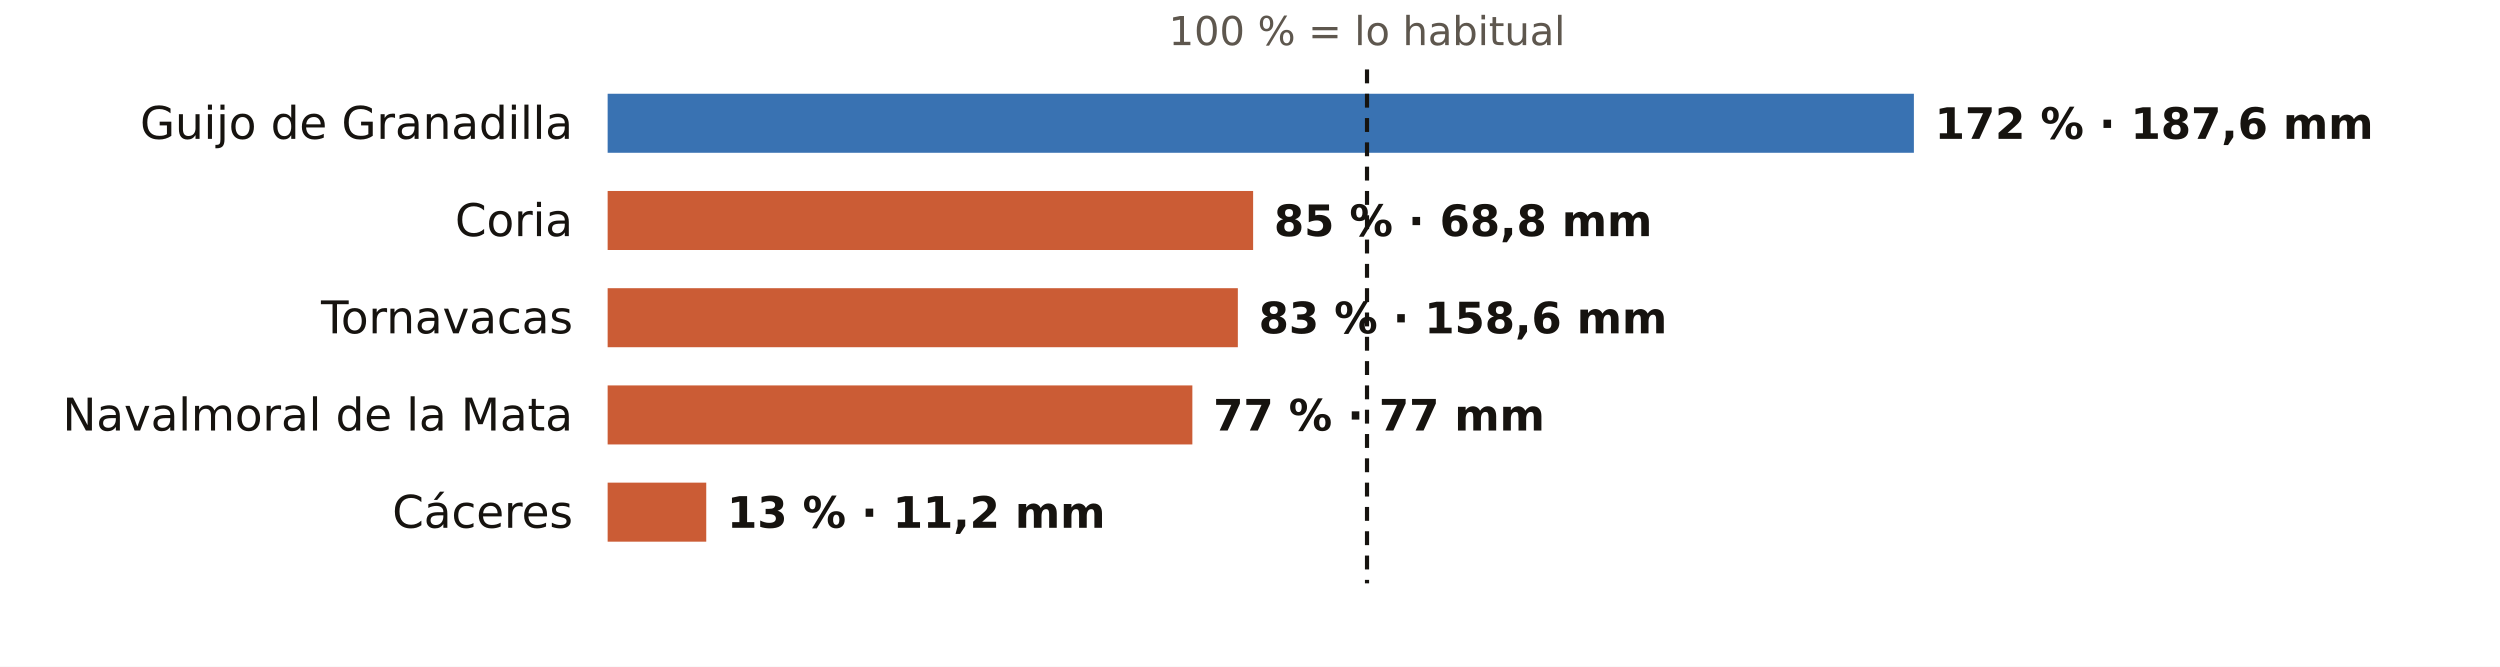
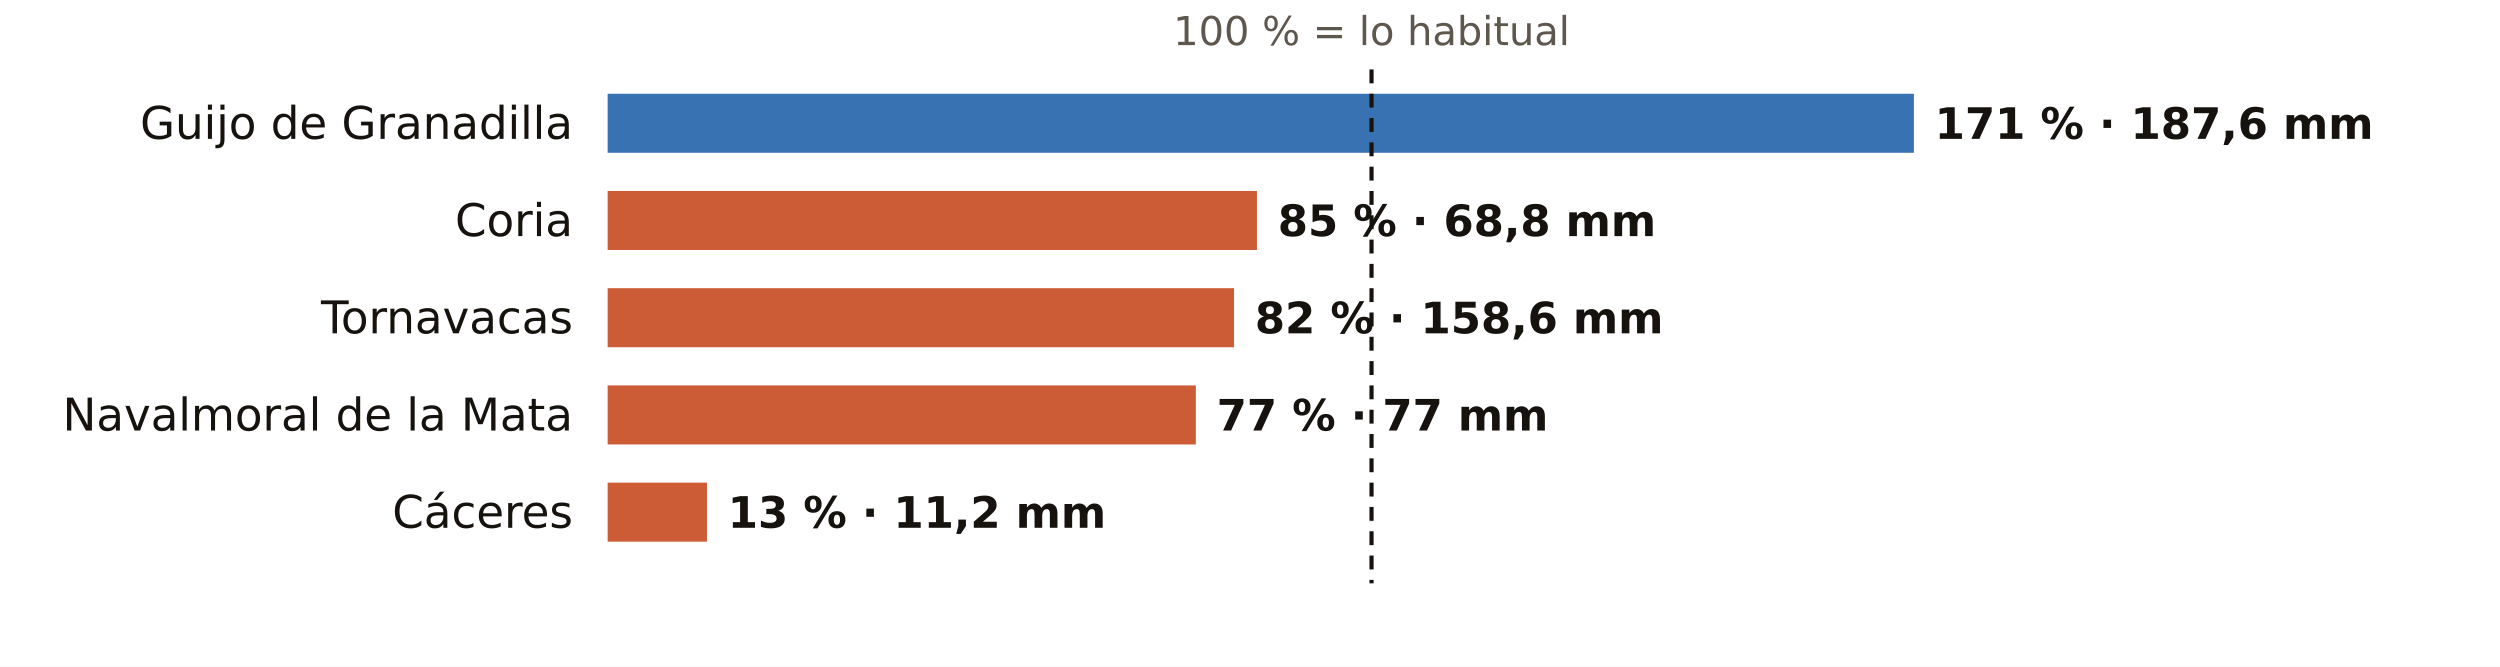
<svg xmlns="http://www.w3.org/2000/svg" viewBox="0 0 720 192" width="720" height="192" role="img" aria-label="El otoño en los pluviómetros de AEMET de Cáceres: % de lo habitual">
  <rect width="720" height="192" fill="#FFFFFF" />
-   <text x="393.7" y="13.0" font-size="11.5" fill="#5E574E" text-anchor="middle" font-weight="400" font-family="Public Sans, DejaVu Sans, Arial, sans-serif">100 % = lo habitual</text>
+   <text x="395.0" y="13.0" font-size="11.5" fill="#5E574E" text-anchor="middle" font-weight="400" font-family="Public Sans, DejaVu Sans, Arial, sans-serif">100 % = lo habitual</text>
  <text x="165.0" y="40.0" font-size="13" fill="#16130F" text-anchor="end" font-weight="500" font-family="Public Sans, DejaVu Sans, Arial, sans-serif">Guijo de Granadilla</text>
  <rect x="175" y="27" width="376.2" height="17" fill="#1F5FA8" opacity="0.88" />
-   <text x="557.2" y="40.0" font-size="12.5" fill="#16130F" text-anchor="start" font-weight="600" font-family="Public Sans, DejaVu Sans, Arial, sans-serif">172 % · 187,6 mm</text>
+   <text x="557.2" y="40.0" font-size="12.5" fill="#16130F" text-anchor="start" font-weight="600" font-family="Public Sans, DejaVu Sans, Arial, sans-serif">171 % · 187,6 mm</text>
  <text x="165.0" y="68.0" font-size="13" fill="#16130F" text-anchor="end" font-weight="500" font-family="Public Sans, DejaVu Sans, Arial, sans-serif">Coria</text>
-   <rect x="175" y="55" width="185.9" height="17" fill="#C4461A" opacity="0.88" />
-   <text x="366.9" y="68.0" font-size="12.5" fill="#16130F" text-anchor="start" font-weight="600" font-family="Public Sans, DejaVu Sans, Arial, sans-serif">85 % · 68,8 mm</text>
+   <rect x="175" y="55" width="187.0" height="17" fill="#C4461A" opacity="0.88" />
+   <text x="368.0" y="68.0" font-size="12.5" fill="#16130F" text-anchor="start" font-weight="600" font-family="Public Sans, DejaVu Sans, Arial, sans-serif">85 % · 68,8 mm</text>
  <text x="165.0" y="96.0" font-size="13" fill="#16130F" text-anchor="end" font-weight="500" font-family="Public Sans, DejaVu Sans, Arial, sans-serif">Tornavacas</text>
-   <rect x="175" y="83" width="181.5" height="17" fill="#C4461A" opacity="0.88" />
-   <text x="362.5" y="96.0" font-size="12.5" fill="#16130F" text-anchor="start" font-weight="600" font-family="Public Sans, DejaVu Sans, Arial, sans-serif">83 % · 158,6 mm</text>
+   <rect x="175" y="83" width="180.4" height="17" fill="#C4461A" opacity="0.88" />
+   <text x="361.4" y="96.0" font-size="12.5" fill="#16130F" text-anchor="start" font-weight="600" font-family="Public Sans, DejaVu Sans, Arial, sans-serif">82 % · 158,6 mm</text>
  <text x="165.0" y="124.0" font-size="13" fill="#16130F" text-anchor="end" font-weight="500" font-family="Public Sans, DejaVu Sans, Arial, sans-serif">Navalmoral de la Mata</text>
-   <rect x="175" y="111" width="168.4" height="17" fill="#C4461A" opacity="0.88" />
-   <text x="349.4" y="124.0" font-size="12.5" fill="#16130F" text-anchor="start" font-weight="600" font-family="Public Sans, DejaVu Sans, Arial, sans-serif">77 % · 77 mm</text>
+   <rect x="175" y="111" width="169.4" height="17" fill="#C4461A" opacity="0.88" />
+   <text x="350.4" y="124.0" font-size="12.5" fill="#16130F" text-anchor="start" font-weight="600" font-family="Public Sans, DejaVu Sans, Arial, sans-serif">77 % · 77 mm</text>
  <text x="165.0" y="152.0" font-size="13" fill="#16130F" text-anchor="end" font-weight="500" font-family="Public Sans, DejaVu Sans, Arial, sans-serif">Cáceres</text>
-   <rect x="175" y="139" width="28.4" height="17" fill="#C4461A" opacity="0.88" />
-   <text x="209.4" y="152.0" font-size="12.5" fill="#16130F" text-anchor="start" font-weight="600" font-family="Public Sans, DejaVu Sans, Arial, sans-serif">13 % · 11,2 mm</text>
-   <line x1="393.7" x2="393.7" y1="20" y2="168" stroke="#16130F" stroke-width="1.2" stroke-dasharray="4 3" />
+   <rect x="175" y="139" width="28.6" height="17" fill="#C4461A" opacity="0.88" />
+   <text x="209.6" y="152.0" font-size="12.5" fill="#16130F" text-anchor="start" font-weight="600" font-family="Public Sans, DejaVu Sans, Arial, sans-serif">13 % · 11,2 mm</text>
+   <line x1="395.0" x2="395.0" y1="20" y2="168" stroke="#16130F" stroke-width="1.2" stroke-dasharray="4 3" />
</svg>
